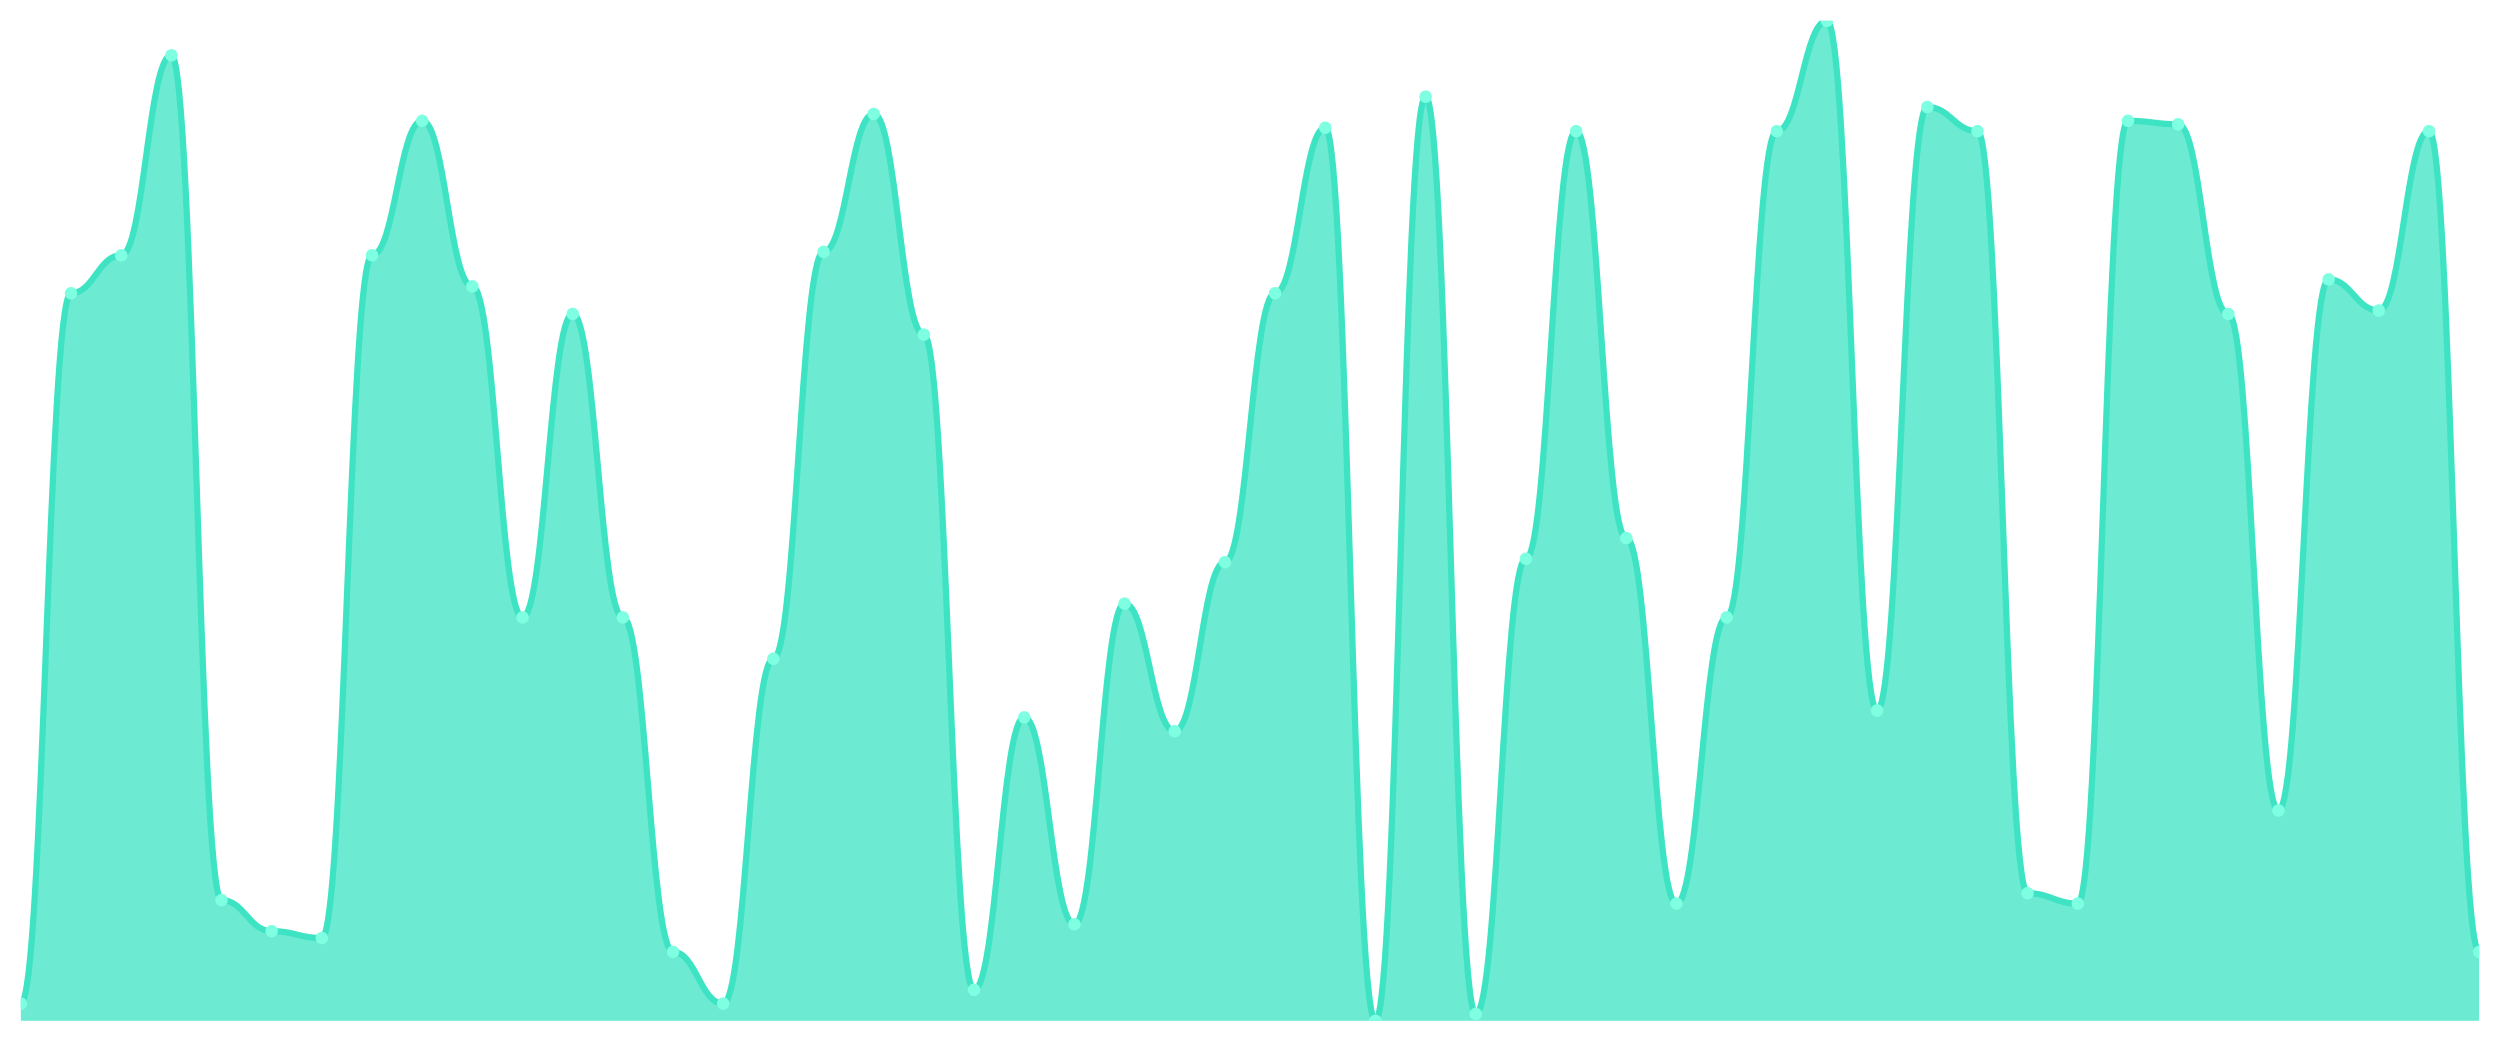
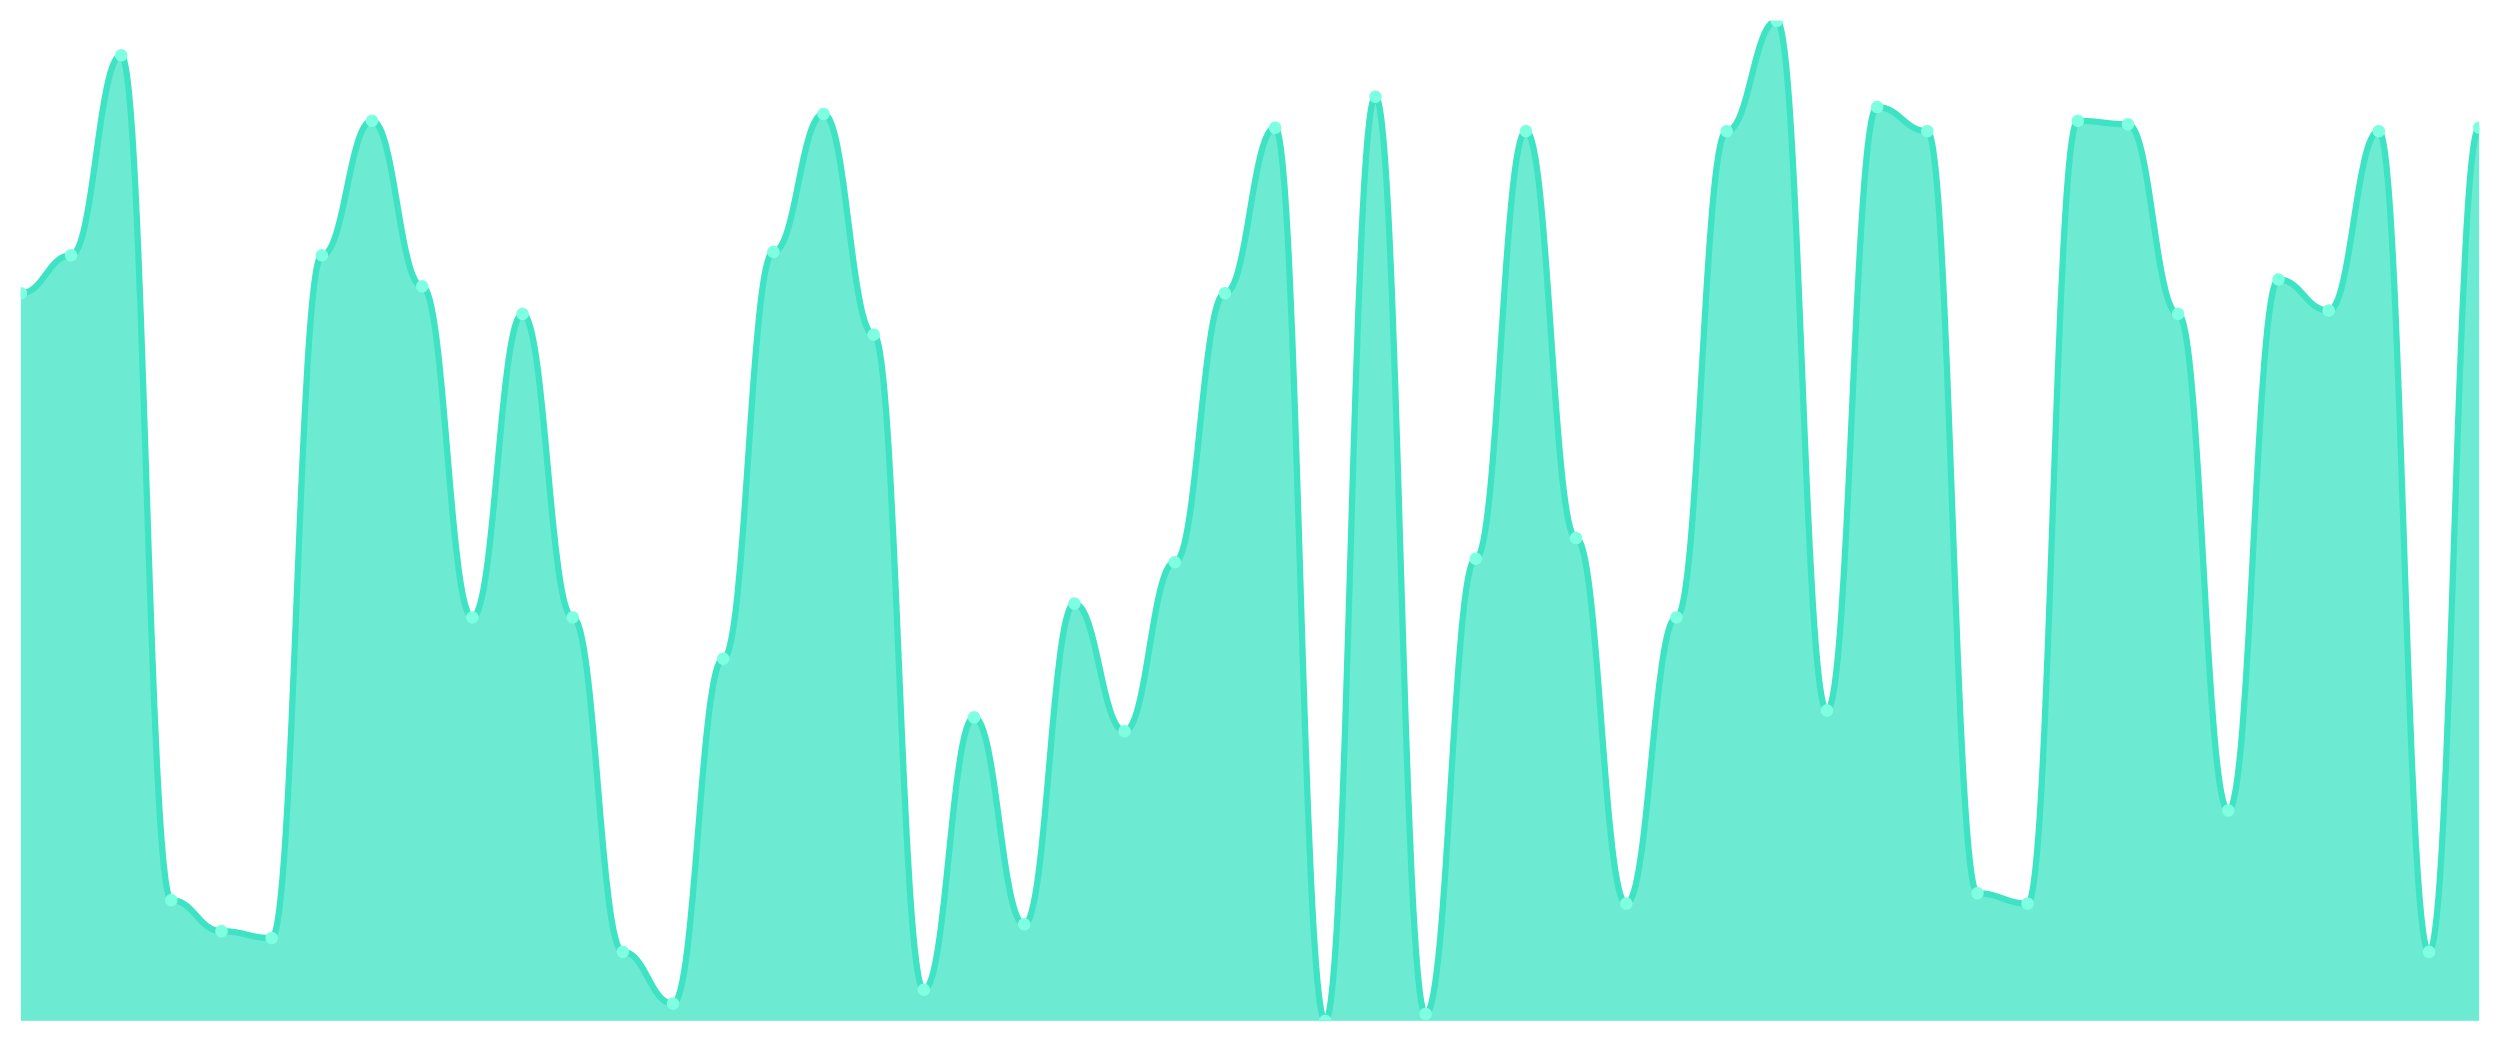
<svg xmlns="http://www.w3.org/2000/svg" viewBox="0 0 1200 500" width="1200" height="500">
  <defs>
    <clipPath id="c">
      <rect x="10" y="10" width="1180" height="480" />
    </clipPath>
  </defs>
  <rect width="1200" height="500" fill="none" />
  <g clip-path="url(#c)">
-     <path d="M 10,490 L 10,481.724 C 20.837,481.724 23.245,140.759 34.082,140.759 C 44.918,140.759 47.327,122.552 58.163,122.552 C 69,122.552 71.408,26.552 82.245,26.552 C 93.082,26.552 95.49,432.069 106.327,432.069 C 117.163,432.069 119.571,446.966 130.408,446.966 C 141.245,446.966 143.653,450.276 154.49,450.276 C 165.327,450.276 167.735,122.552 178.571,122.552 C 189.408,122.552 191.816,58 202.653,58 C 213.49,58 215.898,137.448 226.735,137.448 C 237.571,137.448 239.98,296.345 250.816,296.345 C 261.653,296.345 264.061,150.69 274.898,150.69 C 285.735,150.69 288.143,296.345 298.98,296.345 C 309.816,296.345 312.224,456.897 323.061,456.897 C 333.898,456.897 336.306,481.724 347.143,481.724 C 357.98,481.724 360.388,316.207 371.224,316.207 C 382.061,316.207 384.469,120.897 395.306,120.897 C 406.143,120.897 408.551,54.69 419.388,54.69 C 430.224,54.69 432.633,160.621 443.469,160.621 C 454.306,160.621 456.714,475.103 467.551,475.103 C 478.388,475.103 480.796,344.345 491.633,344.345 C 502.469,344.345 504.878,443.655 515.714,443.655 C 526.551,443.655 528.959,289.724 539.796,289.724 C 550.633,289.724 553.041,350.966 563.878,350.966 C 574.714,350.966 577.122,269.862 587.959,269.862 C 598.796,269.862 601.204,140.759 612.041,140.759 C 622.878,140.759 625.286,61.31 636.122,61.31 C 646.959,61.31 649.367,490 660.204,490 C 671.041,490 673.449,46.414 684.286,46.414 C 695.122,46.414 697.531,486.69 708.367,486.69 C 719.204,486.69 721.612,268.207 732.449,268.207 C 743.286,268.207 745.694,62.966 756.531,62.966 C 767.367,62.966 769.776,258.276 780.612,258.276 C 791.449,258.276 793.857,433.724 804.694,433.724 C 815.531,433.724 817.939,296.345 828.776,296.345 C 839.612,296.345 842.02,62.966 852.857,62.966 C 863.694,62.966 866.102,10 876.939,10 C 887.776,10 890.184,341.034 901.02,341.034 C 911.857,341.034 914.265,51.379 925.102,51.379 C 935.939,51.379 938.347,62.966 949.184,62.966 C 960.02,62.966 962.429,428.759 973.265,428.759 C 984.102,428.759 986.51,433.724 997.347,433.724 C 1008.184,433.724 1010.592,58 1021.429,58 C 1032.265,58 1034.673,59.655 1045.51,59.655 C 1056.347,59.655 1058.755,150.69 1069.592,150.69 C 1080.429,150.69 1082.837,389.034 1093.673,389.034 C 1104.51,389.034 1106.918,134.138 1117.755,134.138 C 1128.592,134.138 1131,149.034 1141.837,149.034 C 1152.673,149.034 1155.082,62.966 1165.918,62.966 C 1176.755,62.966 1179.163,456.897 1190,456.897 L 1190,490 Z" fill="rgba(61,227,195,0.75)" />
-     <path d="M 10,481.724 C 20.837,481.724 23.245,140.759 34.082,140.759 C 44.918,140.759 47.327,122.552 58.163,122.552 C 69,122.552 71.408,26.552 82.245,26.552 C 93.082,26.552 95.49,432.069 106.327,432.069 C 117.163,432.069 119.571,446.966 130.408,446.966 C 141.245,446.966 143.653,450.276 154.49,450.276 C 165.327,450.276 167.735,122.552 178.571,122.552 C 189.408,122.552 191.816,58 202.653,58 C 213.49,58 215.898,137.448 226.735,137.448 C 237.571,137.448 239.98,296.345 250.816,296.345 C 261.653,296.345 264.061,150.69 274.898,150.69 C 285.735,150.69 288.143,296.345 298.98,296.345 C 309.816,296.345 312.224,456.897 323.061,456.897 C 333.898,456.897 336.306,481.724 347.143,481.724 C 357.98,481.724 360.388,316.207 371.224,316.207 C 382.061,316.207 384.469,120.897 395.306,120.897 C 406.143,120.897 408.551,54.69 419.388,54.69 C 430.224,54.69 432.633,160.621 443.469,160.621 C 454.306,160.621 456.714,475.103 467.551,475.103 C 478.388,475.103 480.796,344.345 491.633,344.345 C 502.469,344.345 504.878,443.655 515.714,443.655 C 526.551,443.655 528.959,289.724 539.796,289.724 C 550.633,289.724 553.041,350.966 563.878,350.966 C 574.714,350.966 577.122,269.862 587.959,269.862 C 598.796,269.862 601.204,140.759 612.041,140.759 C 622.878,140.759 625.286,61.31 636.122,61.31 C 646.959,61.31 649.367,490 660.204,490 C 671.041,490 673.449,46.414 684.286,46.414 C 695.122,46.414 697.531,486.69 708.367,486.69 C 719.204,486.69 721.612,268.207 732.449,268.207 C 743.286,268.207 745.694,62.966 756.531,62.966 C 767.367,62.966 769.776,258.276 780.612,258.276 C 791.449,258.276 793.857,433.724 804.694,433.724 C 815.531,433.724 817.939,296.345 828.776,296.345 C 839.612,296.345 842.02,62.966 852.857,62.966 C 863.694,62.966 866.102,10 876.939,10 C 887.776,10 890.184,341.034 901.02,341.034 C 911.857,341.034 914.265,51.379 925.102,51.379 C 935.939,51.379 938.347,62.966 949.184,62.966 C 960.02,62.966 962.429,428.759 973.265,428.759 C 984.102,428.759 986.51,433.724 997.347,433.724 C 1008.184,433.724 1010.592,58 1021.429,58 C 1032.265,58 1034.673,59.655 1045.51,59.655 C 1056.347,59.655 1058.755,150.69 1069.592,150.69 C 1080.429,150.69 1082.837,389.034 1093.673,389.034 C 1104.51,389.034 1106.918,134.138 1117.755,134.138 C 1128.592,134.138 1131,149.034 1141.837,149.034 C 1152.673,149.034 1155.082,62.966 1165.918,62.966 C 1176.755,62.966 1179.163,456.897 1190,456.897" fill="none" stroke="#3de3c3" stroke-width="3" stroke-linecap="round" stroke-linejoin="round" />
-     <circle cx="10" cy="481.724" r="3" fill="#7fffe1" />
-     <circle cx="34.082" cy="140.759" r="3" fill="#7fffe1" />
-     <circle cx="58.163" cy="122.552" r="3" fill="#7fffe1" />
-     <circle cx="82.245" cy="26.552" r="3" fill="#7fffe1" />
-     <circle cx="106.327" cy="432.069" r="3" fill="#7fffe1" />
-     <circle cx="130.408" cy="446.966" r="3" fill="#7fffe1" />
-     <circle cx="154.49" cy="450.276" r="3" fill="#7fffe1" />
-     <circle cx="178.571" cy="122.552" r="3" fill="#7fffe1" />
-     <circle cx="202.653" cy="58" r="3" fill="#7fffe1" />
-     <circle cx="226.735" cy="137.448" r="3" fill="#7fffe1" />
-     <circle cx="250.816" cy="296.345" r="3" fill="#7fffe1" />
-     <circle cx="274.898" cy="150.69" r="3" fill="#7fffe1" />
-     <circle cx="298.98" cy="296.345" r="3" fill="#7fffe1" />
-     <circle cx="323.061" cy="456.897" r="3" fill="#7fffe1" />
-     <circle cx="347.143" cy="481.724" r="3" fill="#7fffe1" />
-     <circle cx="371.224" cy="316.207" r="3" fill="#7fffe1" />
-     <circle cx="395.306" cy="120.897" r="3" fill="#7fffe1" />
-     <circle cx="419.388" cy="54.69" r="3" fill="#7fffe1" />
-     <circle cx="443.469" cy="160.621" r="3" fill="#7fffe1" />
-     <circle cx="467.551" cy="475.103" r="3" fill="#7fffe1" />
-     <circle cx="491.633" cy="344.345" r="3" fill="#7fffe1" />
-     <circle cx="515.714" cy="443.655" r="3" fill="#7fffe1" />
-     <circle cx="539.796" cy="289.724" r="3" fill="#7fffe1" />
-     <circle cx="563.878" cy="350.966" r="3" fill="#7fffe1" />
-     <circle cx="587.959" cy="269.862" r="3" fill="#7fffe1" />
-     <circle cx="612.041" cy="140.759" r="3" fill="#7fffe1" />
-     <circle cx="636.122" cy="61.31" r="3" fill="#7fffe1" />
-     <circle cx="660.204" cy="490" r="3" fill="#7fffe1" />
-     <circle cx="684.286" cy="46.414" r="3" fill="#7fffe1" />
-     <circle cx="708.367" cy="486.69" r="3" fill="#7fffe1" />
-     <circle cx="732.449" cy="268.207" r="3" fill="#7fffe1" />
-     <circle cx="756.531" cy="62.966" r="3" fill="#7fffe1" />
-     <circle cx="780.612" cy="258.276" r="3" fill="#7fffe1" />
-     <circle cx="804.694" cy="433.724" r="3" fill="#7fffe1" />
-     <circle cx="828.776" cy="296.345" r="3" fill="#7fffe1" />
-     <circle cx="852.857" cy="62.966" r="3" fill="#7fffe1" />
-     <circle cx="876.939" cy="10" r="3" fill="#7fffe1" />
-     <circle cx="901.02" cy="341.034" r="3" fill="#7fffe1" />
-     <circle cx="925.102" cy="51.379" r="3" fill="#7fffe1" />
-     <circle cx="949.184" cy="62.966" r="3" fill="#7fffe1" />
-     <circle cx="973.265" cy="428.759" r="3" fill="#7fffe1" />
-     <circle cx="997.347" cy="433.724" r="3" fill="#7fffe1" />
-     <circle cx="1021.429" cy="58" r="3" fill="#7fffe1" />
-     <circle cx="1045.51" cy="59.655" r="3" fill="#7fffe1" />
-     <circle cx="1069.592" cy="150.69" r="3" fill="#7fffe1" />
-     <circle cx="1093.673" cy="389.034" r="3" fill="#7fffe1" />
-     <circle cx="1117.755" cy="134.138" r="3" fill="#7fffe1" />
-     <circle cx="1141.837" cy="149.034" r="3" fill="#7fffe1" />
-     <circle cx="1165.918" cy="62.966" r="3" fill="#7fffe1" />
-     <circle cx="1190" cy="456.897" r="3" fill="#7fffe1" />
+     <path d="M 10,490 L 10,140.759 C 20.837,140.759 23.245,122.552 34.082,122.552 C 44.918,122.552 47.327,26.552 58.163,26.552 C 69,26.552 71.408,432.069 82.245,432.069 C 93.082,432.069 95.49,446.966 106.327,446.966 C 117.163,446.966 119.571,450.276 130.408,450.276 C 141.245,450.276 143.653,122.552 154.49,122.552 C 165.327,122.552 167.735,58 178.571,58 C 189.408,58 191.816,137.448 202.653,137.448 C 213.49,137.448 215.898,296.345 226.735,296.345 C 237.571,296.345 239.98,150.69 250.816,150.69 C 261.653,150.69 264.061,296.345 274.898,296.345 C 285.735,296.345 288.143,456.897 298.98,456.897 C 309.816,456.897 312.224,481.724 323.061,481.724 C 333.898,481.724 336.306,316.207 347.143,316.207 C 357.98,316.207 360.388,120.897 371.224,120.897 C 382.061,120.897 384.469,54.69 395.306,54.69 C 406.143,54.69 408.551,160.621 419.388,160.621 C 430.224,160.621 432.633,475.103 443.469,475.103 C 454.306,475.103 456.714,344.345 467.551,344.345 C 478.388,344.345 480.796,443.655 491.633,443.655 C 502.469,443.655 504.878,289.724 515.714,289.724 C 526.551,289.724 528.959,350.966 539.796,350.966 C 550.633,350.966 553.041,269.862 563.878,269.862 C 574.714,269.862 577.122,140.759 587.959,140.759 C 598.796,140.759 601.204,61.31 612.041,61.31 C 622.878,61.31 625.286,490 636.122,490 C 646.959,490 649.367,46.414 660.204,46.414 C 671.041,46.414 673.449,486.69 684.286,486.69 C 695.122,486.69 697.531,268.207 708.367,268.207 C 719.204,268.207 721.612,62.966 732.449,62.966 C 743.286,62.966 745.694,258.276 756.531,258.276 C 767.367,258.276 769.776,433.724 780.612,433.724 C 791.449,433.724 793.857,296.345 804.694,296.345 C 815.531,296.345 817.939,62.966 828.776,62.966 C 839.612,62.966 842.02,10 852.857,10 C 863.694,10 866.102,341.034 876.939,341.034 C 887.776,341.034 890.184,51.379 901.02,51.379 C 911.857,51.379 914.265,62.966 925.102,62.966 C 935.939,62.966 938.347,428.759 949.184,428.759 C 960.02,428.759 962.429,433.724 973.265,433.724 C 984.102,433.724 986.51,58 997.347,58 C 1008.184,58 1010.592,59.655 1021.429,59.655 C 1032.265,59.655 1034.673,150.69 1045.51,150.69 C 1056.347,150.69 1058.755,389.034 1069.592,389.034 C 1080.429,389.034 1082.837,134.138 1093.673,134.138 C 1104.51,134.138 1106.918,149.034 1117.755,149.034 C 1128.592,149.034 1131,62.966 1141.837,62.966 C 1152.673,62.966 1155.082,456.897 1165.918,456.897 C 1176.755,456.897 1179.163,61.31 1190,61.31 L 1190,490 Z" fill="rgba(61,227,195,0.75)" />
+     <path d="M 10,140.759 C 20.837,140.759 23.245,122.552 34.082,122.552 C 44.918,122.552 47.327,26.552 58.163,26.552 C 69,26.552 71.408,432.069 82.245,432.069 C 93.082,432.069 95.49,446.966 106.327,446.966 C 117.163,446.966 119.571,450.276 130.408,450.276 C 141.245,450.276 143.653,122.552 154.49,122.552 C 165.327,122.552 167.735,58 178.571,58 C 189.408,58 191.816,137.448 202.653,137.448 C 213.49,137.448 215.898,296.345 226.735,296.345 C 237.571,296.345 239.98,150.69 250.816,150.69 C 261.653,150.69 264.061,296.345 274.898,296.345 C 285.735,296.345 288.143,456.897 298.98,456.897 C 309.816,456.897 312.224,481.724 323.061,481.724 C 333.898,481.724 336.306,316.207 347.143,316.207 C 357.98,316.207 360.388,120.897 371.224,120.897 C 382.061,120.897 384.469,54.69 395.306,54.69 C 406.143,54.69 408.551,160.621 419.388,160.621 C 430.224,160.621 432.633,475.103 443.469,475.103 C 454.306,475.103 456.714,344.345 467.551,344.345 C 478.388,344.345 480.796,443.655 491.633,443.655 C 502.469,443.655 504.878,289.724 515.714,289.724 C 526.551,289.724 528.959,350.966 539.796,350.966 C 550.633,350.966 553.041,269.862 563.878,269.862 C 574.714,269.862 577.122,140.759 587.959,140.759 C 598.796,140.759 601.204,61.31 612.041,61.31 C 622.878,61.31 625.286,490 636.122,490 C 646.959,490 649.367,46.414 660.204,46.414 C 671.041,46.414 673.449,486.69 684.286,486.69 C 695.122,486.69 697.531,268.207 708.367,268.207 C 719.204,268.207 721.612,62.966 732.449,62.966 C 743.286,62.966 745.694,258.276 756.531,258.276 C 767.367,258.276 769.776,433.724 780.612,433.724 C 791.449,433.724 793.857,296.345 804.694,296.345 C 815.531,296.345 817.939,62.966 828.776,62.966 C 839.612,62.966 842.02,10 852.857,10 C 863.694,10 866.102,341.034 876.939,341.034 C 887.776,341.034 890.184,51.379 901.02,51.379 C 911.857,51.379 914.265,62.966 925.102,62.966 C 935.939,62.966 938.347,428.759 949.184,428.759 C 960.02,428.759 962.429,433.724 973.265,433.724 C 984.102,433.724 986.51,58 997.347,58 C 1008.184,58 1010.592,59.655 1021.429,59.655 C 1032.265,59.655 1034.673,150.69 1045.51,150.69 C 1056.347,150.69 1058.755,389.034 1069.592,389.034 C 1080.429,389.034 1082.837,134.138 1093.673,134.138 C 1104.51,134.138 1106.918,149.034 1117.755,149.034 C 1128.592,149.034 1131,62.966 1141.837,62.966 C 1152.673,62.966 1155.082,456.897 1165.918,456.897 C 1176.755,456.897 1179.163,61.31 1190,61.31" fill="none" stroke="#3de3c3" stroke-width="3" stroke-linecap="round" stroke-linejoin="round" />
+     <circle cx="10" cy="140.759" r="3" fill="#7fffe1" />
+     <circle cx="34.082" cy="122.552" r="3" fill="#7fffe1" />
+     <circle cx="58.163" cy="26.552" r="3" fill="#7fffe1" />
+     <circle cx="82.245" cy="432.069" r="3" fill="#7fffe1" />
+     <circle cx="106.327" cy="446.966" r="3" fill="#7fffe1" />
+     <circle cx="130.408" cy="450.276" r="3" fill="#7fffe1" />
+     <circle cx="154.49" cy="122.552" r="3" fill="#7fffe1" />
+     <circle cx="178.571" cy="58" r="3" fill="#7fffe1" />
+     <circle cx="202.653" cy="137.448" r="3" fill="#7fffe1" />
+     <circle cx="226.735" cy="296.345" r="3" fill="#7fffe1" />
+     <circle cx="250.816" cy="150.69" r="3" fill="#7fffe1" />
+     <circle cx="274.898" cy="296.345" r="3" fill="#7fffe1" />
+     <circle cx="298.98" cy="456.897" r="3" fill="#7fffe1" />
+     <circle cx="323.061" cy="481.724" r="3" fill="#7fffe1" />
+     <circle cx="347.143" cy="316.207" r="3" fill="#7fffe1" />
+     <circle cx="371.224" cy="120.897" r="3" fill="#7fffe1" />
+     <circle cx="395.306" cy="54.69" r="3" fill="#7fffe1" />
+     <circle cx="419.388" cy="160.621" r="3" fill="#7fffe1" />
+     <circle cx="443.469" cy="475.103" r="3" fill="#7fffe1" />
+     <circle cx="467.551" cy="344.345" r="3" fill="#7fffe1" />
+     <circle cx="491.633" cy="443.655" r="3" fill="#7fffe1" />
+     <circle cx="515.714" cy="289.724" r="3" fill="#7fffe1" />
+     <circle cx="539.796" cy="350.966" r="3" fill="#7fffe1" />
+     <circle cx="563.878" cy="269.862" r="3" fill="#7fffe1" />
+     <circle cx="587.959" cy="140.759" r="3" fill="#7fffe1" />
+     <circle cx="612.041" cy="61.31" r="3" fill="#7fffe1" />
+     <circle cx="636.122" cy="490" r="3" fill="#7fffe1" />
+     <circle cx="660.204" cy="46.414" r="3" fill="#7fffe1" />
+     <circle cx="684.286" cy="486.69" r="3" fill="#7fffe1" />
+     <circle cx="708.367" cy="268.207" r="3" fill="#7fffe1" />
+     <circle cx="732.449" cy="62.966" r="3" fill="#7fffe1" />
+     <circle cx="756.531" cy="258.276" r="3" fill="#7fffe1" />
+     <circle cx="780.612" cy="433.724" r="3" fill="#7fffe1" />
+     <circle cx="804.694" cy="296.345" r="3" fill="#7fffe1" />
+     <circle cx="828.776" cy="62.966" r="3" fill="#7fffe1" />
+     <circle cx="852.857" cy="10" r="3" fill="#7fffe1" />
+     <circle cx="876.939" cy="341.034" r="3" fill="#7fffe1" />
+     <circle cx="901.02" cy="51.379" r="3" fill="#7fffe1" />
+     <circle cx="925.102" cy="62.966" r="3" fill="#7fffe1" />
+     <circle cx="949.184" cy="428.759" r="3" fill="#7fffe1" />
+     <circle cx="973.265" cy="433.724" r="3" fill="#7fffe1" />
+     <circle cx="997.347" cy="58" r="3" fill="#7fffe1" />
+     <circle cx="1021.429" cy="59.655" r="3" fill="#7fffe1" />
+     <circle cx="1045.51" cy="150.69" r="3" fill="#7fffe1" />
+     <circle cx="1069.592" cy="389.034" r="3" fill="#7fffe1" />
+     <circle cx="1093.673" cy="134.138" r="3" fill="#7fffe1" />
+     <circle cx="1117.755" cy="149.034" r="3" fill="#7fffe1" />
+     <circle cx="1141.837" cy="62.966" r="3" fill="#7fffe1" />
+     <circle cx="1165.918" cy="456.897" r="3" fill="#7fffe1" />
+     <circle cx="1190" cy="61.31" r="3" fill="#7fffe1" />
  </g>
</svg>
